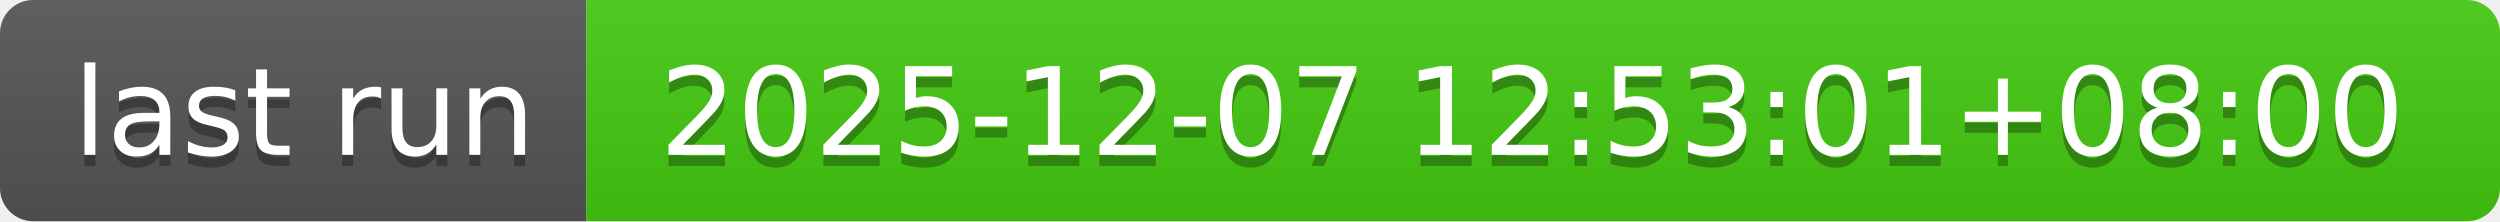
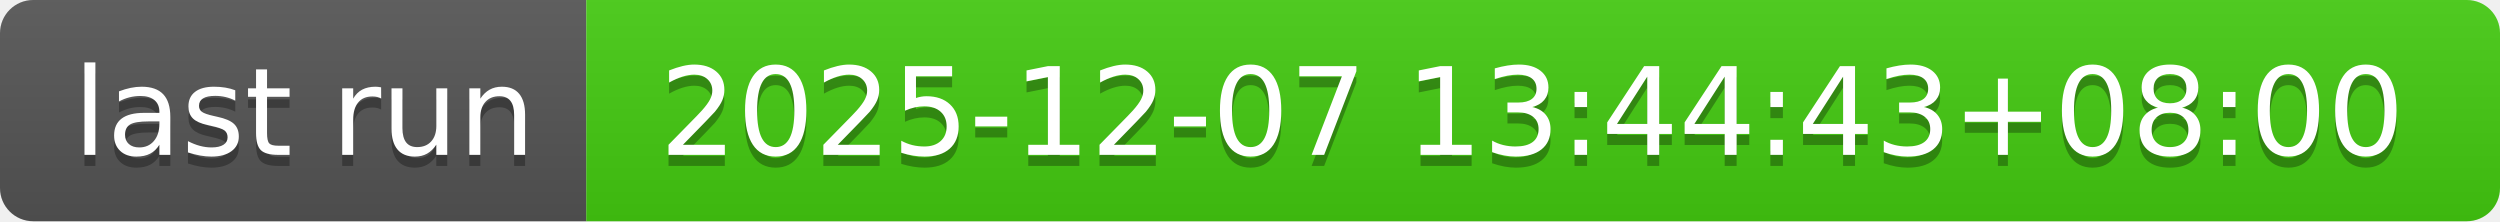
- <svg xmlns="http://www.w3.org/2000/svg" width="226" height="20" role="img" aria-label="last run: 2025-12-07 12:53:01+08:00">
+ <svg xmlns="http://www.w3.org/2000/svg" width="226" height="20" role="img" aria-label="last run: 2025-12-07 13:44:43+08:00">
  <linearGradient id="s" x2="0" y2="100%">
    <stop offset="0" stop-color="#bbb" stop-opacity=".1" />
    <stop offset="1" stop-opacity=".1" />
  </linearGradient>
  <clipPath id="r">
    <rect width="226" height="20" rx="3" fill="#fff" />
  </clipPath>
  <g clip-path="url(#r)">
    <rect width="53" height="20" fill="#555" />
    <rect x="53" width="173" height="20" fill="#4c1" />
    <rect width="226" height="20" fill="url(#s)" />
  </g>
  <g fill="#fff" text-anchor="middle" font-family="Verdana,Geneva,DejaVu Sans,sans-serif" text-rendering="geometricPrecision" font-size="110">
    <text aria-hidden="true" x="275" y="150" fill="#010101" fill-opacity=".3" transform="scale(.1)" textLength="430">last run</text>
    <text x="275" y="140" transform="scale(.1)" fill="#fff" textLength="430">last run</text>
-     <text aria-hidden="true" x="1385" y="150" fill="#010101" fill-opacity=".3" transform="scale(.1)" textLength="1630">2025-12-07 12:53:01+08:00</text>
-     <text x="1385" y="140" transform="scale(.1)" fill="#fff" textLength="1630">2025-12-07 12:53:01+08:00</text>
+     <text aria-hidden="true" x="1385" y="150" fill="#010101" fill-opacity=".3" transform="scale(.1)" textLength="1630">2025-12-07 13:44:43+08:00</text>
+     <text x="1385" y="140" transform="scale(.1)" fill="#fff" textLength="1630">2025-12-07 13:44:43+08:00</text>
  </g>
</svg>
